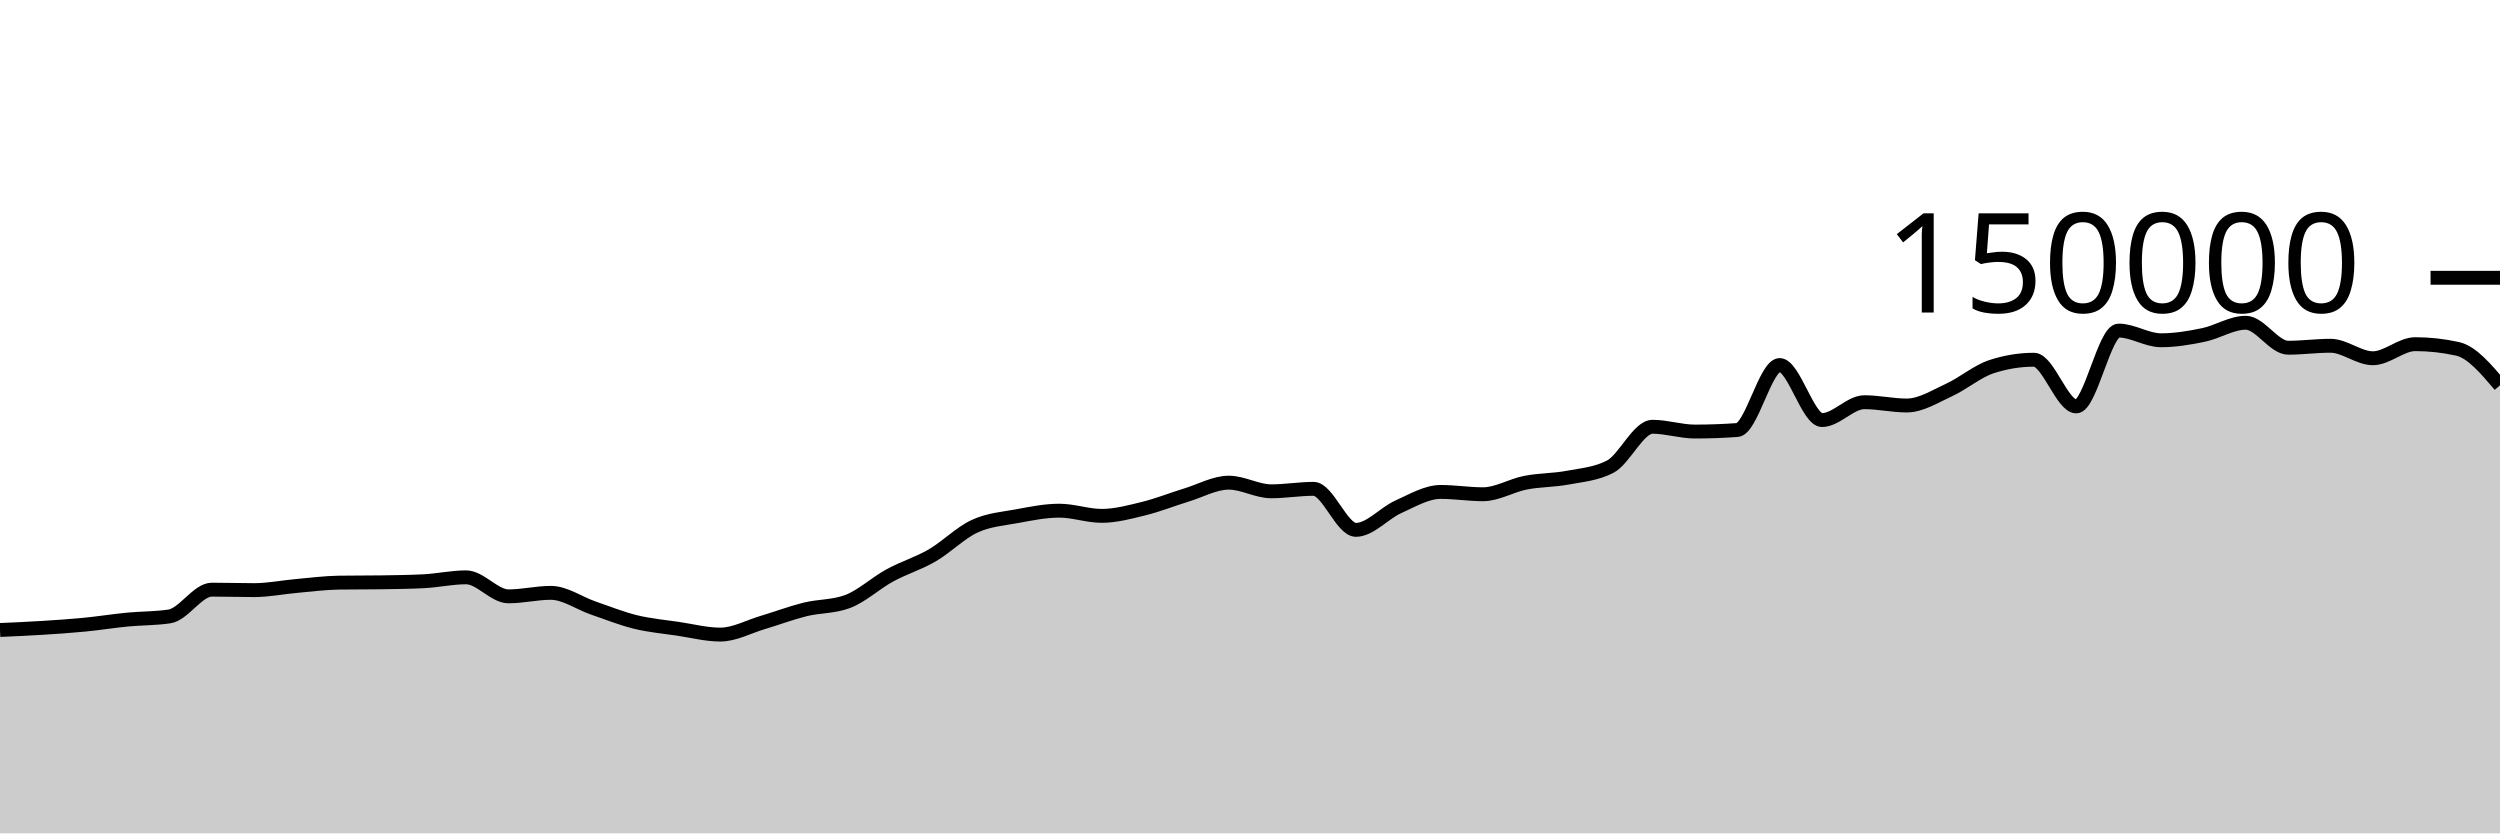
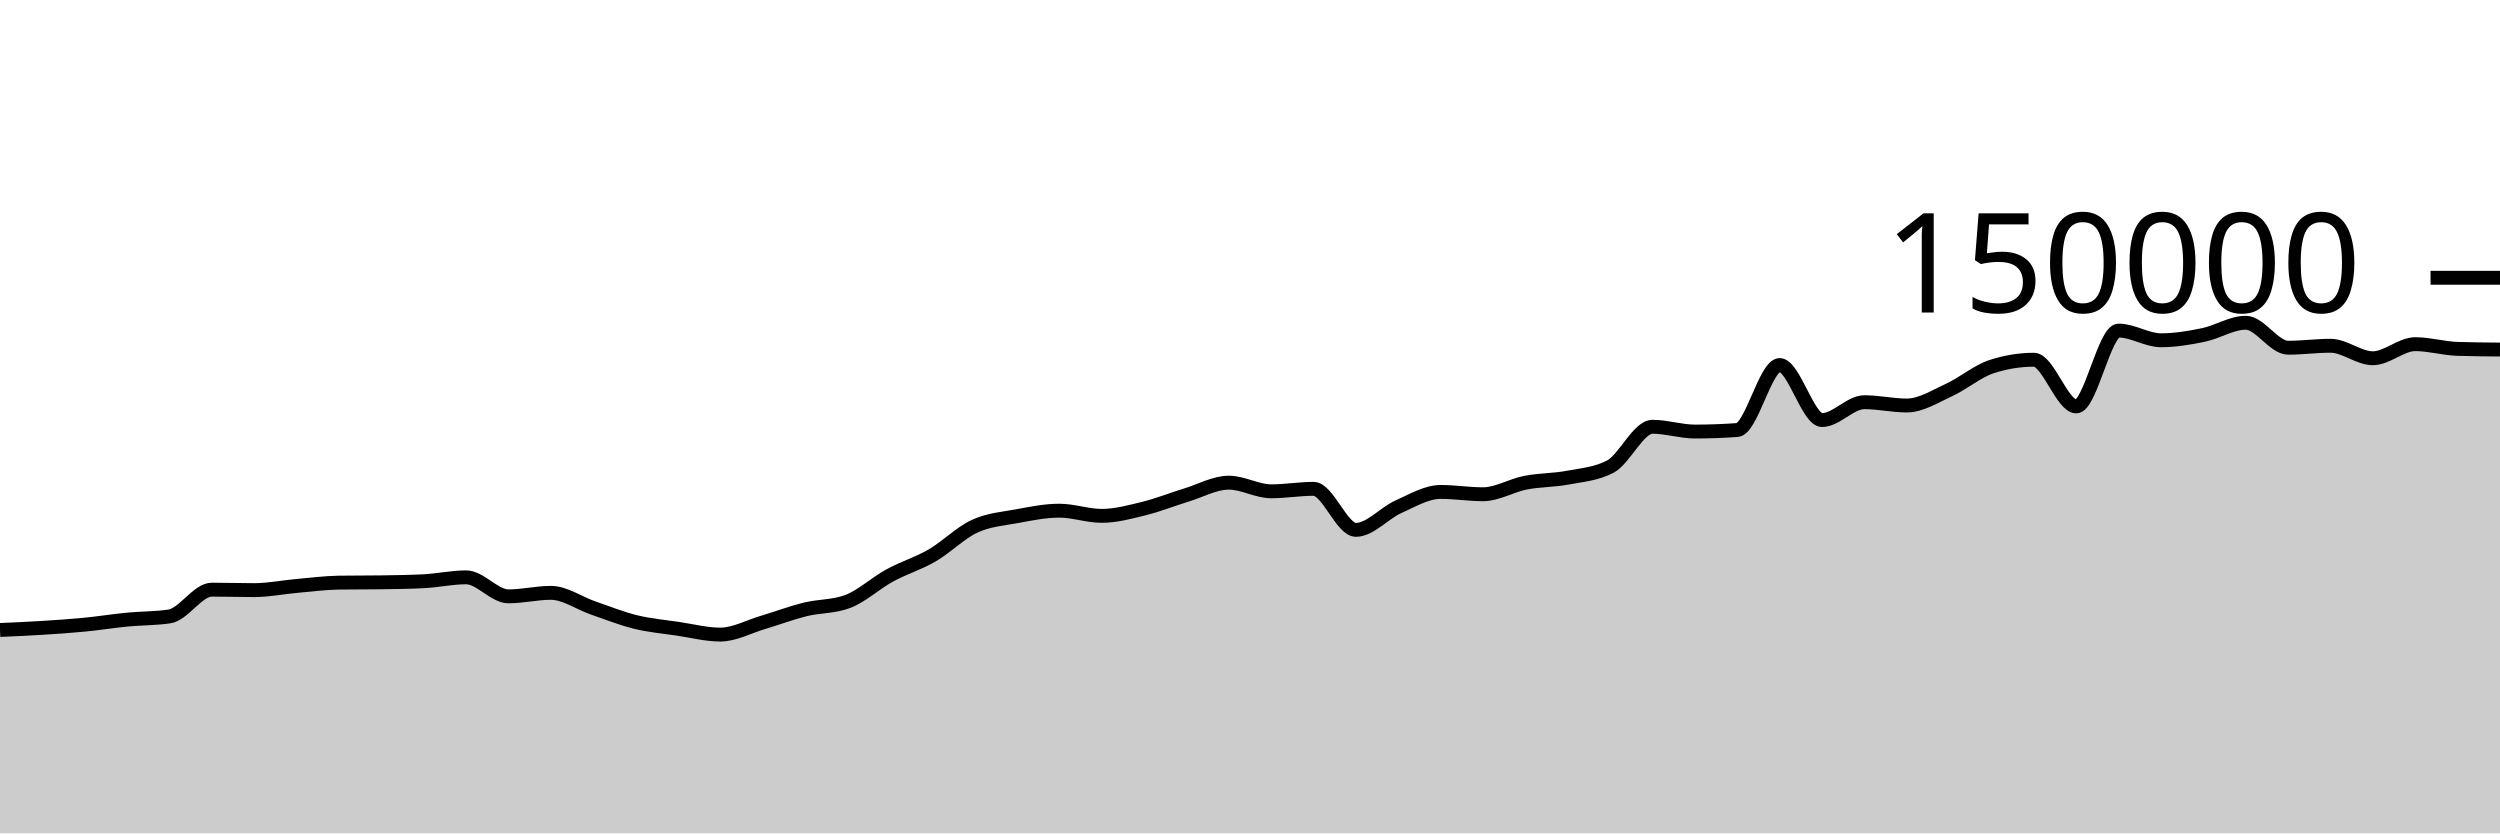
<svg xmlns="http://www.w3.org/2000/svg" viewBox="0 0 180 60">
  <g transform="translate(0,20)">
-     <path class="area" fill="rgba(0, 0, 0, 0.2)" d="M0,25.359C1.017,25.315,2.034,25.27,3.051,25.206C4.068,25.142,5.085,25.074,6.102,24.975C7.119,24.876,8.136,24.711,9.153,24.612C10.169,24.513,11.186,24.535,12.203,24.382C13.22,24.228,14.237,22.455,15.254,22.455C16.271,22.455,17.288,22.489,18.305,22.489C19.322,22.489,20.339,22.279,21.356,22.189C22.373,22.099,23.39,21.964,24.407,21.949C25.424,21.935,26.441,21.942,27.458,21.927C28.475,21.912,29.492,21.901,30.508,21.849C31.525,21.797,32.542,21.568,33.559,21.568C34.576,21.568,35.593,22.937,36.61,22.937C37.627,22.937,38.644,22.685,39.661,22.685C40.678,22.685,41.695,23.426,42.712,23.776C43.729,24.126,44.746,24.535,45.763,24.785C46.78,25.034,47.797,25.121,48.814,25.272C49.831,25.423,50.847,25.69,51.864,25.69C52.881,25.69,53.898,25.121,54.915,24.82C55.932,24.518,56.949,24.131,57.966,23.879C58.983,23.628,60,23.69,61.017,23.313C62.034,22.935,63.051,21.983,64.068,21.429C65.085,20.875,66.102,20.578,67.119,19.988C68.136,19.398,69.153,18.362,70.169,17.892C71.186,17.421,72.203,17.353,73.22,17.166C74.237,16.979,75.254,16.769,76.271,16.769C77.288,16.769,78.305,17.142,79.322,17.142C80.339,17.142,81.356,16.864,82.373,16.613C83.39,16.363,84.407,15.951,85.424,15.641C86.441,15.331,87.458,14.752,88.475,14.752C89.492,14.752,90.508,15.374,91.525,15.374C92.542,15.374,93.559,15.196,94.576,15.196C95.593,15.196,96.61,18.15,97.627,18.15C98.644,18.15,99.661,16.946,100.678,16.491C101.695,16.036,102.712,15.419,103.729,15.419C104.746,15.419,105.763,15.586,106.78,15.586C107.797,15.586,108.814,14.954,109.831,14.755C110.847,14.556,111.864,14.583,112.881,14.391C113.898,14.199,114.915,14.128,115.932,13.603C116.949,13.077,117.966,10.727,118.983,10.727C120,10.727,121.017,11.072,122.034,11.072C123.051,11.072,124.068,11.035,125.085,10.961C126.102,10.886,127.119,6.283,128.136,6.283C129.153,6.283,130.169,10.244,131.186,10.244C132.203,10.244,133.22,8.959,134.237,8.959C135.254,8.959,136.271,9.196,137.288,9.196C138.305,9.196,139.322,8.541,140.339,8.075C141.356,7.609,142.373,6.731,143.39,6.399C144.407,6.067,145.424,5.901,146.441,5.901C147.458,5.901,148.475,9.262,149.492,9.262C150.508,9.262,151.525,3.801,152.542,3.801C153.559,3.801,154.576,4.499,155.593,4.499C156.61,4.499,157.627,4.329,158.644,4.118C159.661,3.908,160.678,3.238,161.695,3.238C162.712,3.238,163.729,5.036,164.746,5.036C165.763,5.036,166.78,4.895,167.797,4.895C168.814,4.895,169.831,5.794,170.847,5.794C171.864,5.794,172.881,4.78,173.898,4.78C174.915,4.78,175.932,4.893,176.949,5.119C177.966,5.346,178.983,6.547,180,7.747L180,40C178.983,40,177.966,40,176.949,40C175.932,40,174.915,40,173.898,40C172.881,40,171.864,40,170.847,40C169.831,40,168.814,40,167.797,40C166.78,40,165.763,40,164.746,40C163.729,40,162.712,40,161.695,40C160.678,40,159.661,40,158.644,40C157.627,40,156.61,40,155.593,40C154.576,40,153.559,40,152.542,40C151.525,40,150.508,40,149.492,40C148.475,40,147.458,40,146.441,40C145.424,40,144.407,40,143.39,40C142.373,40,141.356,40,140.339,40C139.322,40,138.305,40,137.288,40C136.271,40,135.254,40,134.237,40C133.22,40,132.203,40,131.186,40C130.169,40,129.153,40,128.136,40C127.119,40,126.102,40,125.085,40C124.068,40,123.051,40,122.034,40C121.017,40,120,40,118.983,40C117.966,40,116.949,40,115.932,40C114.915,40,113.898,40,112.881,40C111.864,40,110.847,40,109.831,40C108.814,40,107.797,40,106.78,40C105.763,40,104.746,40,103.729,40C102.712,40,101.695,40,100.678,40C99.661,40,98.644,40,97.627,40C96.61,40,95.593,40,94.576,40C93.559,40,92.542,40,91.525,40C90.508,40,89.492,40,88.475,40C87.458,40,86.441,40,85.424,40C84.407,40,83.39,40,82.373,40C81.356,40,80.339,40,79.322,40C78.305,40,77.288,40,76.271,40C75.254,40,74.237,40,73.22,40C72.203,40,71.186,40,70.169,40C69.153,40,68.136,40,67.119,40C66.102,40,65.085,40,64.068,40C63.051,40,62.034,40,61.017,40C60,40,58.983,40,57.966,40C56.949,40,55.932,40,54.915,40C53.898,40,52.881,40,51.864,40C50.847,40,49.831,40,48.814,40C47.797,40,46.78,40,45.763,40C44.746,40,43.729,40,42.712,40C41.695,40,40.678,40,39.661,40C38.644,40,37.627,40,36.61,40C35.593,40,34.576,40,33.559,40C32.542,40,31.525,40,30.508,40C29.492,40,28.475,40,27.458,40C26.441,40,25.424,40,24.407,40C23.39,40,22.373,40,21.356,40C20.339,40,19.322,40,18.305,40C17.288,40,16.271,40,15.254,40C14.237,40,13.22,40,12.203,40C11.186,40,10.169,40,9.153,40C8.136,40,7.119,40,6.102,40C5.085,40,4.068,40,3.051,40C2.034,40,1.017,40,0,40Z" />
-     <path class="line" stroke="black" fill="none" d="M0,25.359C1.017,25.315,2.034,25.27,3.051,25.206C4.068,25.142,5.085,25.074,6.102,24.975C7.119,24.876,8.136,24.711,9.153,24.612C10.169,24.513,11.186,24.535,12.203,24.382C13.22,24.228,14.237,22.455,15.254,22.455C16.271,22.455,17.288,22.489,18.305,22.489C19.322,22.489,20.339,22.279,21.356,22.189C22.373,22.099,23.39,21.964,24.407,21.949C25.424,21.935,26.441,21.942,27.458,21.927C28.475,21.912,29.492,21.901,30.508,21.849C31.525,21.797,32.542,21.568,33.559,21.568C34.576,21.568,35.593,22.937,36.61,22.937C37.627,22.937,38.644,22.685,39.661,22.685C40.678,22.685,41.695,23.426,42.712,23.776C43.729,24.126,44.746,24.535,45.763,24.785C46.78,25.034,47.797,25.121,48.814,25.272C49.831,25.423,50.847,25.69,51.864,25.69C52.881,25.69,53.898,25.121,54.915,24.82C55.932,24.518,56.949,24.131,57.966,23.879C58.983,23.628,60,23.69,61.017,23.313C62.034,22.935,63.051,21.983,64.068,21.429C65.085,20.875,66.102,20.578,67.119,19.988C68.136,19.398,69.153,18.362,70.169,17.892C71.186,17.421,72.203,17.353,73.22,17.166C74.237,16.979,75.254,16.769,76.271,16.769C77.288,16.769,78.305,17.142,79.322,17.142C80.339,17.142,81.356,16.864,82.373,16.613C83.39,16.363,84.407,15.951,85.424,15.641C86.441,15.331,87.458,14.752,88.475,14.752C89.492,14.752,90.508,15.374,91.525,15.374C92.542,15.374,93.559,15.196,94.576,15.196C95.593,15.196,96.61,18.15,97.627,18.15C98.644,18.15,99.661,16.946,100.678,16.491C101.695,16.036,102.712,15.419,103.729,15.419C104.746,15.419,105.763,15.586,106.78,15.586C107.797,15.586,108.814,14.954,109.831,14.755C110.847,14.556,111.864,14.583,112.881,14.391C113.898,14.199,114.915,14.128,115.932,13.603C116.949,13.077,117.966,10.727,118.983,10.727C120,10.727,121.017,11.072,122.034,11.072C123.051,11.072,124.068,11.035,125.085,10.961C126.102,10.886,127.119,6.283,128.136,6.283C129.153,6.283,130.169,10.244,131.186,10.244C132.203,10.244,133.22,8.959,134.237,8.959C135.254,8.959,136.271,9.196,137.288,9.196C138.305,9.196,139.322,8.541,140.339,8.075C141.356,7.609,142.373,6.731,143.39,6.399C144.407,6.067,145.424,5.901,146.441,5.901C147.458,5.901,148.475,9.262,149.492,9.262C150.508,9.262,151.525,3.801,152.542,3.801C153.559,3.801,154.576,4.499,155.593,4.499C156.61,4.499,157.627,4.329,158.644,4.118C159.661,3.908,160.678,3.238,161.695,3.238C162.712,3.238,163.729,5.036,164.746,5.036C165.763,5.036,166.78,4.895,167.797,4.895C168.814,4.895,169.831,5.794,170.847,5.794C171.864,5.794,172.881,4.78,173.898,4.78C174.915,4.78,175.932,4.893,176.949,5.119C177.966,5.346,178.983,6.547,180,7.747" />
+     <path class="area" fill="rgba(0, 0, 0, 0.2)" d="M0,25.359C1.017,25.315,2.034,25.27,3.051,25.206C4.068,25.142,5.085,25.074,6.102,24.975C7.119,24.876,8.136,24.711,9.153,24.612C10.169,24.513,11.186,24.535,12.203,24.382C13.22,24.228,14.237,22.455,15.254,22.455C16.271,22.455,17.288,22.489,18.305,22.489C19.322,22.489,20.339,22.279,21.356,22.189C22.373,22.099,23.39,21.964,24.407,21.949C25.424,21.935,26.441,21.942,27.458,21.927C28.475,21.912,29.492,21.901,30.508,21.849C31.525,21.797,32.542,21.568,33.559,21.568C34.576,21.568,35.593,22.937,36.61,22.937C37.627,22.937,38.644,22.685,39.661,22.685C40.678,22.685,41.695,23.426,42.712,23.776C43.729,24.126,44.746,24.535,45.763,24.785C46.78,25.034,47.797,25.121,48.814,25.272C49.831,25.423,50.847,25.69,51.864,25.69C52.881,25.69,53.898,25.121,54.915,24.82C55.932,24.518,56.949,24.131,57.966,23.879C58.983,23.628,60,23.69,61.017,23.313C62.034,22.935,63.051,21.983,64.068,21.429C65.085,20.875,66.102,20.578,67.119,19.988C68.136,19.398,69.153,18.362,70.169,17.892C71.186,17.421,72.203,17.353,73.22,17.166C74.237,16.979,75.254,16.769,76.271,16.769C77.288,16.769,78.305,17.142,79.322,17.142C80.339,17.142,81.356,16.864,82.373,16.613C83.39,16.363,84.407,15.951,85.424,15.641C86.441,15.331,87.458,14.752,88.475,14.752C89.492,14.752,90.508,15.374,91.525,15.374C92.542,15.374,93.559,15.196,94.576,15.196C95.593,15.196,96.61,18.15,97.627,18.15C98.644,18.15,99.661,16.946,100.678,16.491C101.695,16.036,102.712,15.419,103.729,15.419C104.746,15.419,105.763,15.586,106.78,15.586C107.797,15.586,108.814,14.954,109.831,14.755C110.847,14.556,111.864,14.583,112.881,14.391C113.898,14.199,114.915,14.128,115.932,13.603C116.949,13.077,117.966,10.727,118.983,10.727C120,10.727,121.017,11.072,122.034,11.072C123.051,11.072,124.068,11.035,125.085,10.961C126.102,10.886,127.119,6.283,128.136,6.283C129.153,6.283,130.169,10.244,131.186,10.244C132.203,10.244,133.22,8.959,134.237,8.959C135.254,8.959,136.271,9.196,137.288,9.196C138.305,9.196,139.322,8.541,140.339,8.075C141.356,7.609,142.373,6.731,143.39,6.399C144.407,6.067,145.424,5.901,146.441,5.901C147.458,5.901,148.475,9.262,149.492,9.262C150.508,9.262,151.525,3.801,152.542,3.801C153.559,3.801,154.576,4.499,155.593,4.499C156.61,4.499,157.627,4.329,158.644,4.118C159.661,3.908,160.678,3.238,161.695,3.238C162.712,3.238,163.729,5.036,164.746,5.036C165.763,5.036,166.78,4.895,167.797,4.895C168.814,4.895,169.831,5.794,170.847,5.794C171.864,5.794,172.881,4.78,173.898,4.78C174.915,4.78,175.932,5.087,176.949,5.119C177.966,5.152,178.983,5.16,180,5.168L180,40C178.983,40,177.966,40,176.949,40C175.932,40,174.915,40,173.898,40C172.881,40,171.864,40,170.847,40C169.831,40,168.814,40,167.797,40C166.78,40,165.763,40,164.746,40C163.729,40,162.712,40,161.695,40C160.678,40,159.661,40,158.644,40C157.627,40,156.61,40,155.593,40C154.576,40,153.559,40,152.542,40C151.525,40,150.508,40,149.492,40C148.475,40,147.458,40,146.441,40C145.424,40,144.407,40,143.39,40C142.373,40,141.356,40,140.339,40C139.322,40,138.305,40,137.288,40C136.271,40,135.254,40,134.237,40C133.22,40,132.203,40,131.186,40C130.169,40,129.153,40,128.136,40C127.119,40,126.102,40,125.085,40C124.068,40,123.051,40,122.034,40C121.017,40,120,40,118.983,40C117.966,40,116.949,40,115.932,40C114.915,40,113.898,40,112.881,40C111.864,40,110.847,40,109.831,40C108.814,40,107.797,40,106.78,40C105.763,40,104.746,40,103.729,40C102.712,40,101.695,40,100.678,40C99.661,40,98.644,40,97.627,40C96.61,40,95.593,40,94.576,40C93.559,40,92.542,40,91.525,40C90.508,40,89.492,40,88.475,40C87.458,40,86.441,40,85.424,40C84.407,40,83.39,40,82.373,40C81.356,40,80.339,40,79.322,40C78.305,40,77.288,40,76.271,40C75.254,40,74.237,40,73.22,40C72.203,40,71.186,40,70.169,40C69.153,40,68.136,40,67.119,40C66.102,40,65.085,40,64.068,40C63.051,40,62.034,40,61.017,40C60,40,58.983,40,57.966,40C56.949,40,55.932,40,54.915,40C53.898,40,52.881,40,51.864,40C50.847,40,49.831,40,48.814,40C47.797,40,46.78,40,45.763,40C44.746,40,43.729,40,42.712,40C41.695,40,40.678,40,39.661,40C38.644,40,37.627,40,36.61,40C35.593,40,34.576,40,33.559,40C32.542,40,31.525,40,30.508,40C29.492,40,28.475,40,27.458,40C26.441,40,25.424,40,24.407,40C23.39,40,22.373,40,21.356,40C20.339,40,19.322,40,18.305,40C17.288,40,16.271,40,15.254,40C14.237,40,13.22,40,12.203,40C11.186,40,10.169,40,9.153,40C8.136,40,7.119,40,6.102,40C5.085,40,4.068,40,3.051,40C2.034,40,1.017,40,0,40Z" />
+     <path class="line" stroke="black" fill="none" d="M0,25.359C1.017,25.315,2.034,25.27,3.051,25.206C4.068,25.142,5.085,25.074,6.102,24.975C7.119,24.876,8.136,24.711,9.153,24.612C10.169,24.513,11.186,24.535,12.203,24.382C13.22,24.228,14.237,22.455,15.254,22.455C16.271,22.455,17.288,22.489,18.305,22.489C19.322,22.489,20.339,22.279,21.356,22.189C22.373,22.099,23.39,21.964,24.407,21.949C25.424,21.935,26.441,21.942,27.458,21.927C28.475,21.912,29.492,21.901,30.508,21.849C31.525,21.797,32.542,21.568,33.559,21.568C34.576,21.568,35.593,22.937,36.61,22.937C37.627,22.937,38.644,22.685,39.661,22.685C40.678,22.685,41.695,23.426,42.712,23.776C43.729,24.126,44.746,24.535,45.763,24.785C46.78,25.034,47.797,25.121,48.814,25.272C49.831,25.423,50.847,25.69,51.864,25.69C52.881,25.69,53.898,25.121,54.915,24.82C55.932,24.518,56.949,24.131,57.966,23.879C58.983,23.628,60,23.69,61.017,23.313C62.034,22.935,63.051,21.983,64.068,21.429C65.085,20.875,66.102,20.578,67.119,19.988C68.136,19.398,69.153,18.362,70.169,17.892C71.186,17.421,72.203,17.353,73.22,17.166C74.237,16.979,75.254,16.769,76.271,16.769C77.288,16.769,78.305,17.142,79.322,17.142C80.339,17.142,81.356,16.864,82.373,16.613C83.39,16.363,84.407,15.951,85.424,15.641C86.441,15.331,87.458,14.752,88.475,14.752C89.492,14.752,90.508,15.374,91.525,15.374C92.542,15.374,93.559,15.196,94.576,15.196C95.593,15.196,96.61,18.15,97.627,18.15C98.644,18.15,99.661,16.946,100.678,16.491C101.695,16.036,102.712,15.419,103.729,15.419C104.746,15.419,105.763,15.586,106.78,15.586C107.797,15.586,108.814,14.954,109.831,14.755C110.847,14.556,111.864,14.583,112.881,14.391C113.898,14.199,114.915,14.128,115.932,13.603C116.949,13.077,117.966,10.727,118.983,10.727C120,10.727,121.017,11.072,122.034,11.072C123.051,11.072,124.068,11.035,125.085,10.961C126.102,10.886,127.119,6.283,128.136,6.283C129.153,6.283,130.169,10.244,131.186,10.244C132.203,10.244,133.22,8.959,134.237,8.959C135.254,8.959,136.271,9.196,137.288,9.196C138.305,9.196,139.322,8.541,140.339,8.075C141.356,7.609,142.373,6.731,143.39,6.399C144.407,6.067,145.424,5.901,146.441,5.901C147.458,5.901,148.475,9.262,149.492,9.262C150.508,9.262,151.525,3.801,152.542,3.801C153.559,3.801,154.576,4.499,155.593,4.499C156.61,4.499,157.627,4.329,158.644,4.118C159.661,3.908,160.678,3.238,161.695,3.238C162.712,3.238,163.729,5.036,164.746,5.036C165.763,5.036,166.78,4.895,167.797,4.895C168.814,4.895,169.831,5.794,170.847,5.794C171.864,5.794,172.881,4.78,173.898,4.78C174.915,4.78,175.932,5.087,176.949,5.119C177.966,5.152,178.983,5.16,180,5.168" />
    <path class="axis-ceiling" stroke-width="1" stroke="black" fill="none" d="M175,0L180,0" />
    <text class="axis-ceiling-label" font-family="sans-serif" text-anchor="end" font-size="10px" x="170" y="2.5">150000</text>
  </g>
</svg>
